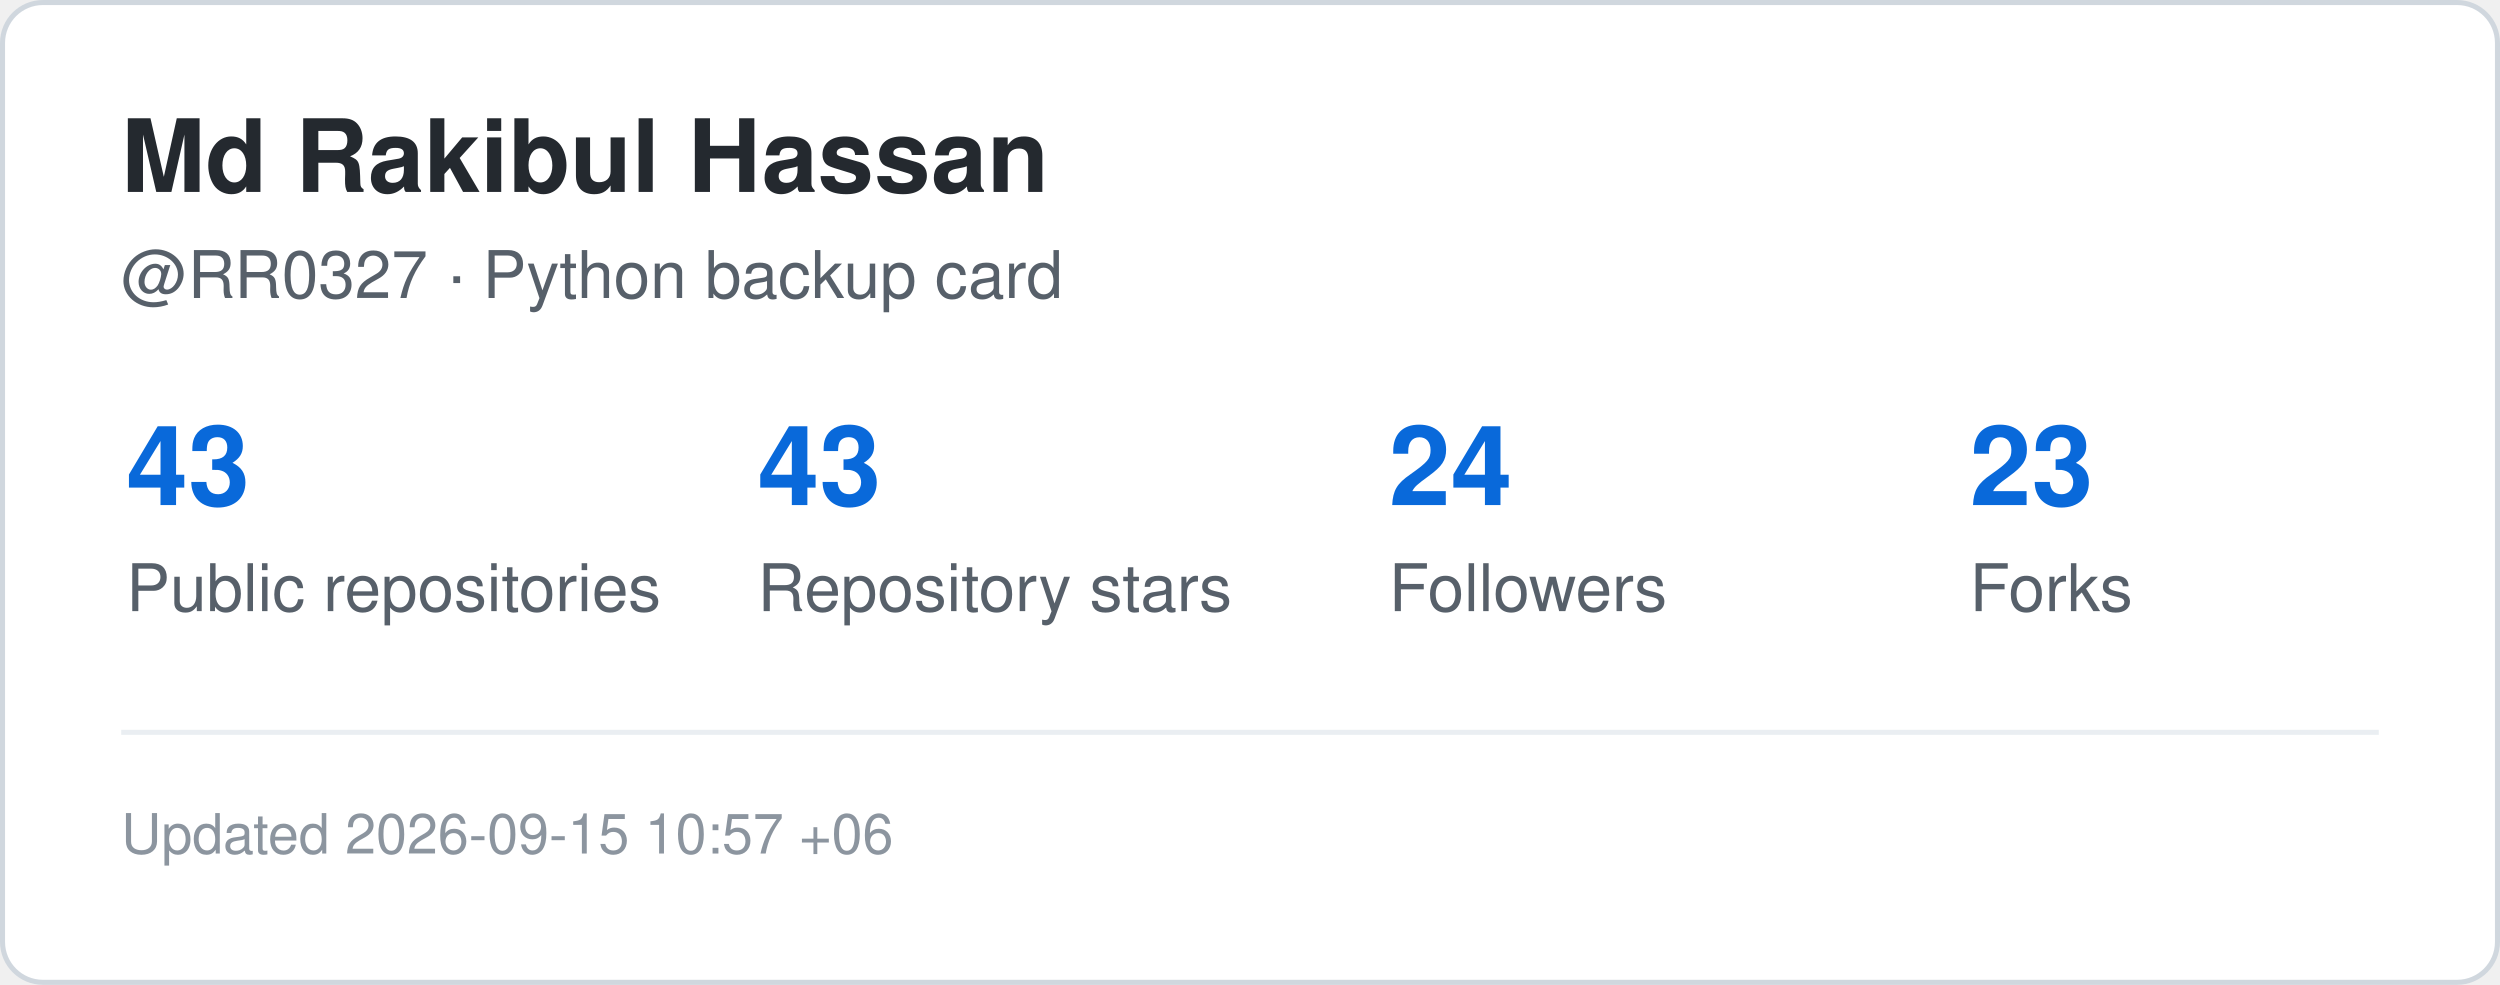
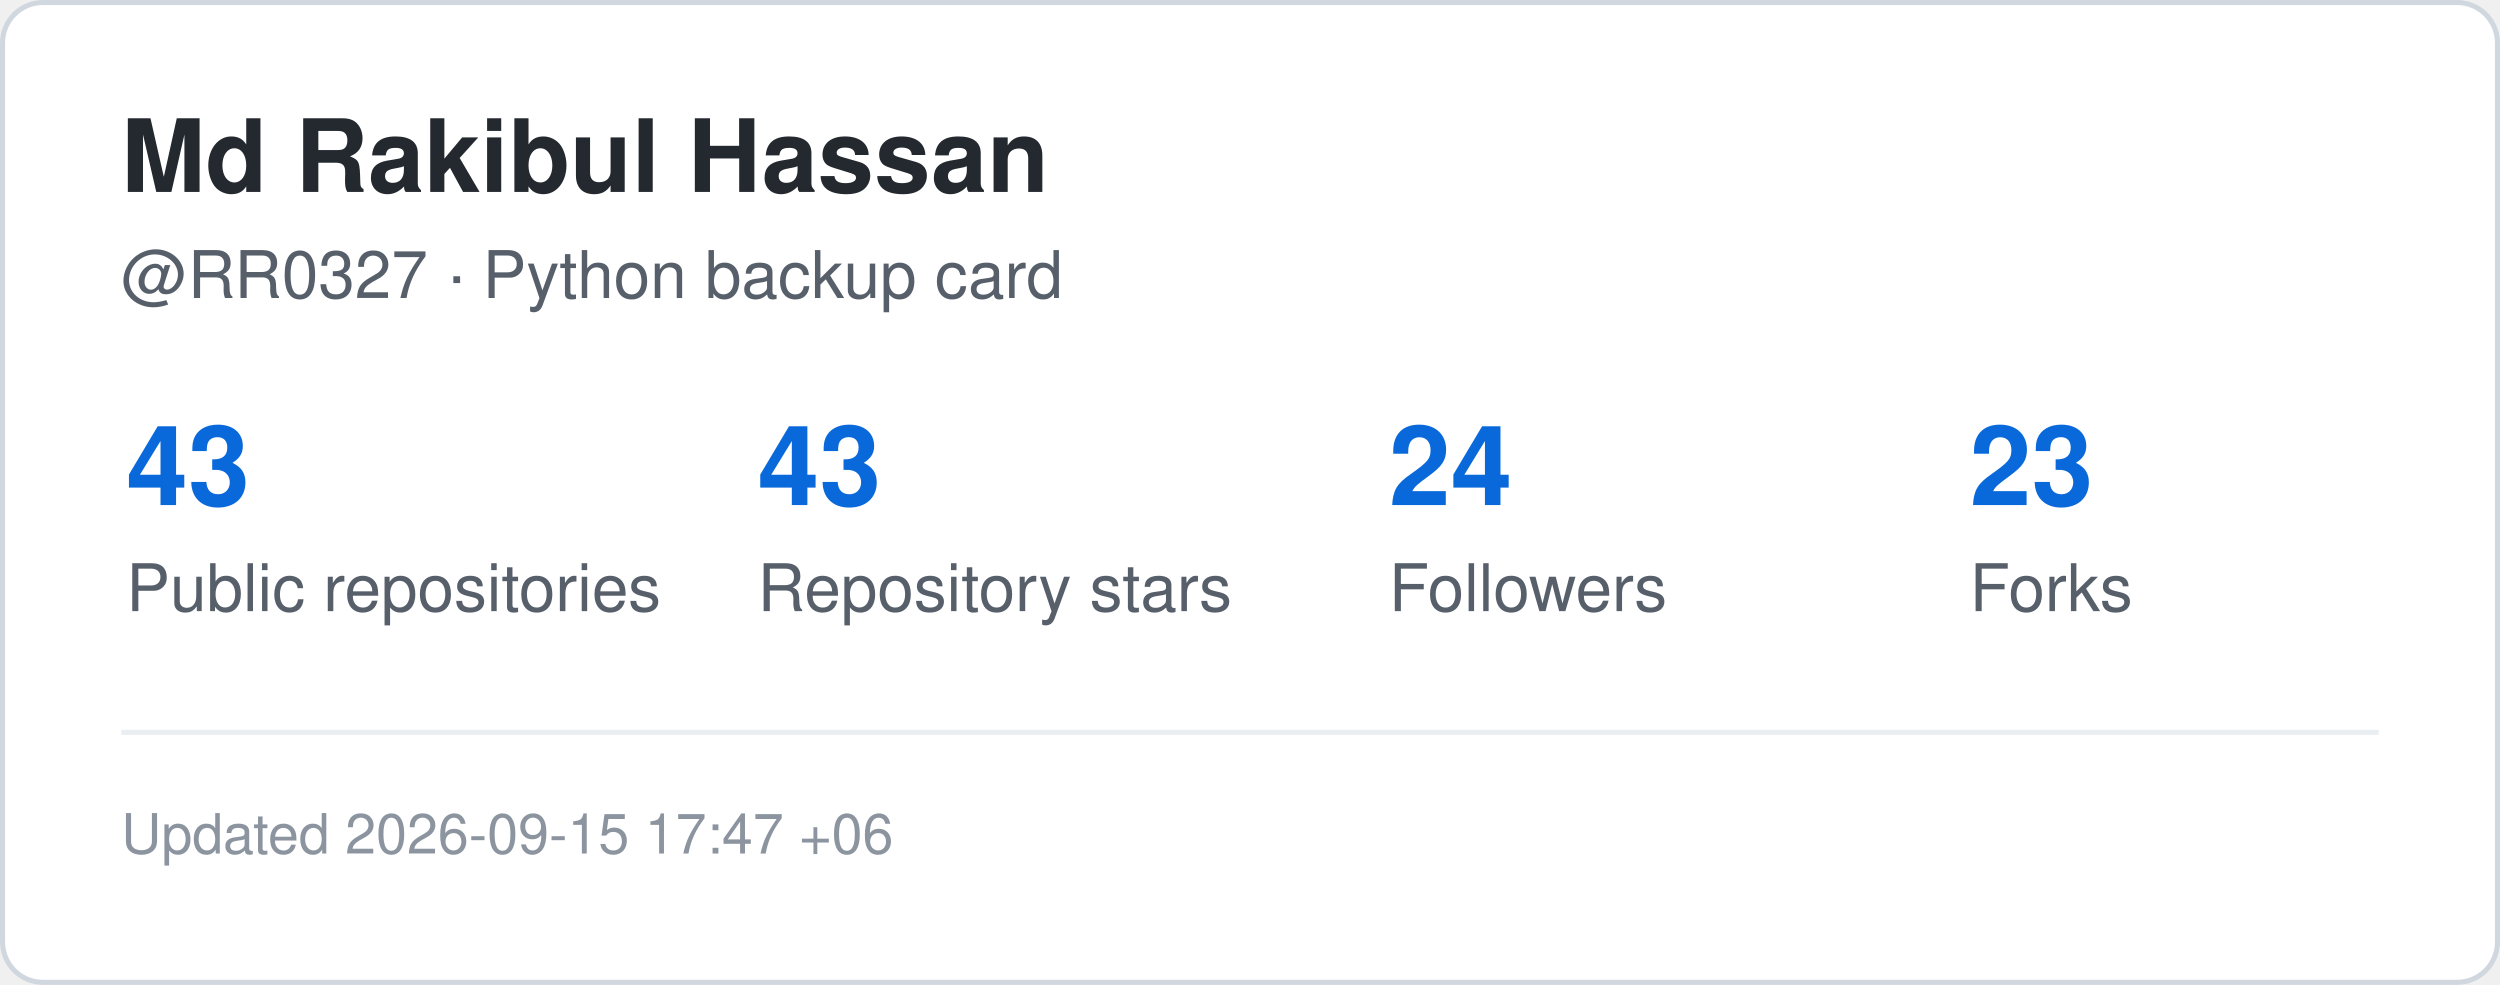
<svg xmlns="http://www.w3.org/2000/svg" width="495" height="195" viewBox="0 0 495 195" role="img" aria-label="GitHub statistics for RR0327">
  <rect x="0.5" y="0.5" width="494" height="194" rx="8" fill="#ffffff" stroke="#d0d7de" />
  <style>
    .title {
      font: 700 20px -apple-system,BlinkMacSystemFont,"Segoe UI",Helvetica,Arial,sans-serif;
      fill: #24292f;
    }
    .label {
      font: 500 13px -apple-system,BlinkMacSystemFont,"Segoe UI",Helvetica,Arial,sans-serif;
      fill: #57606a;
    }
    .value {
      font: 700 22px -apple-system,BlinkMacSystemFont,"Segoe UI",Helvetica,Arial,sans-serif;
      fill: #0969da;
    }
    .small {
      font: 400 11px -apple-system,BlinkMacSystemFont,"Segoe UI",Helvetica,Arial,sans-serif;
      fill: #8c959f;
    }
  </style>
  <text x="24" y="38" class="title">Md Rakibul Hassan</text>
  <text x="24" y="59" class="label">@RR0327 · Python backup card</text>
  <text x="25" y="100" class="value">43</text>
  <text x="25" y="121" class="label">Public repositories</text>
  <text x="150" y="100" class="value">43</text>
  <text x="150" y="121" class="label">Repository stars</text>
  <text x="275" y="100" class="value">24</text>
  <text x="275" y="121" class="label">Followers</text>
  <text x="390" y="100" class="value">23</text>
  <text x="390" y="121" class="label">Forks</text>
  <line x1="24" y1="145" x2="471" y2="145" stroke="#eaeef2" />
  <text x="24" y="169" class="small">
-     Updated 2026-09-15 10:57 +06
+     Updated 2026-09-15 17:47 +06
  </text>
</svg>
